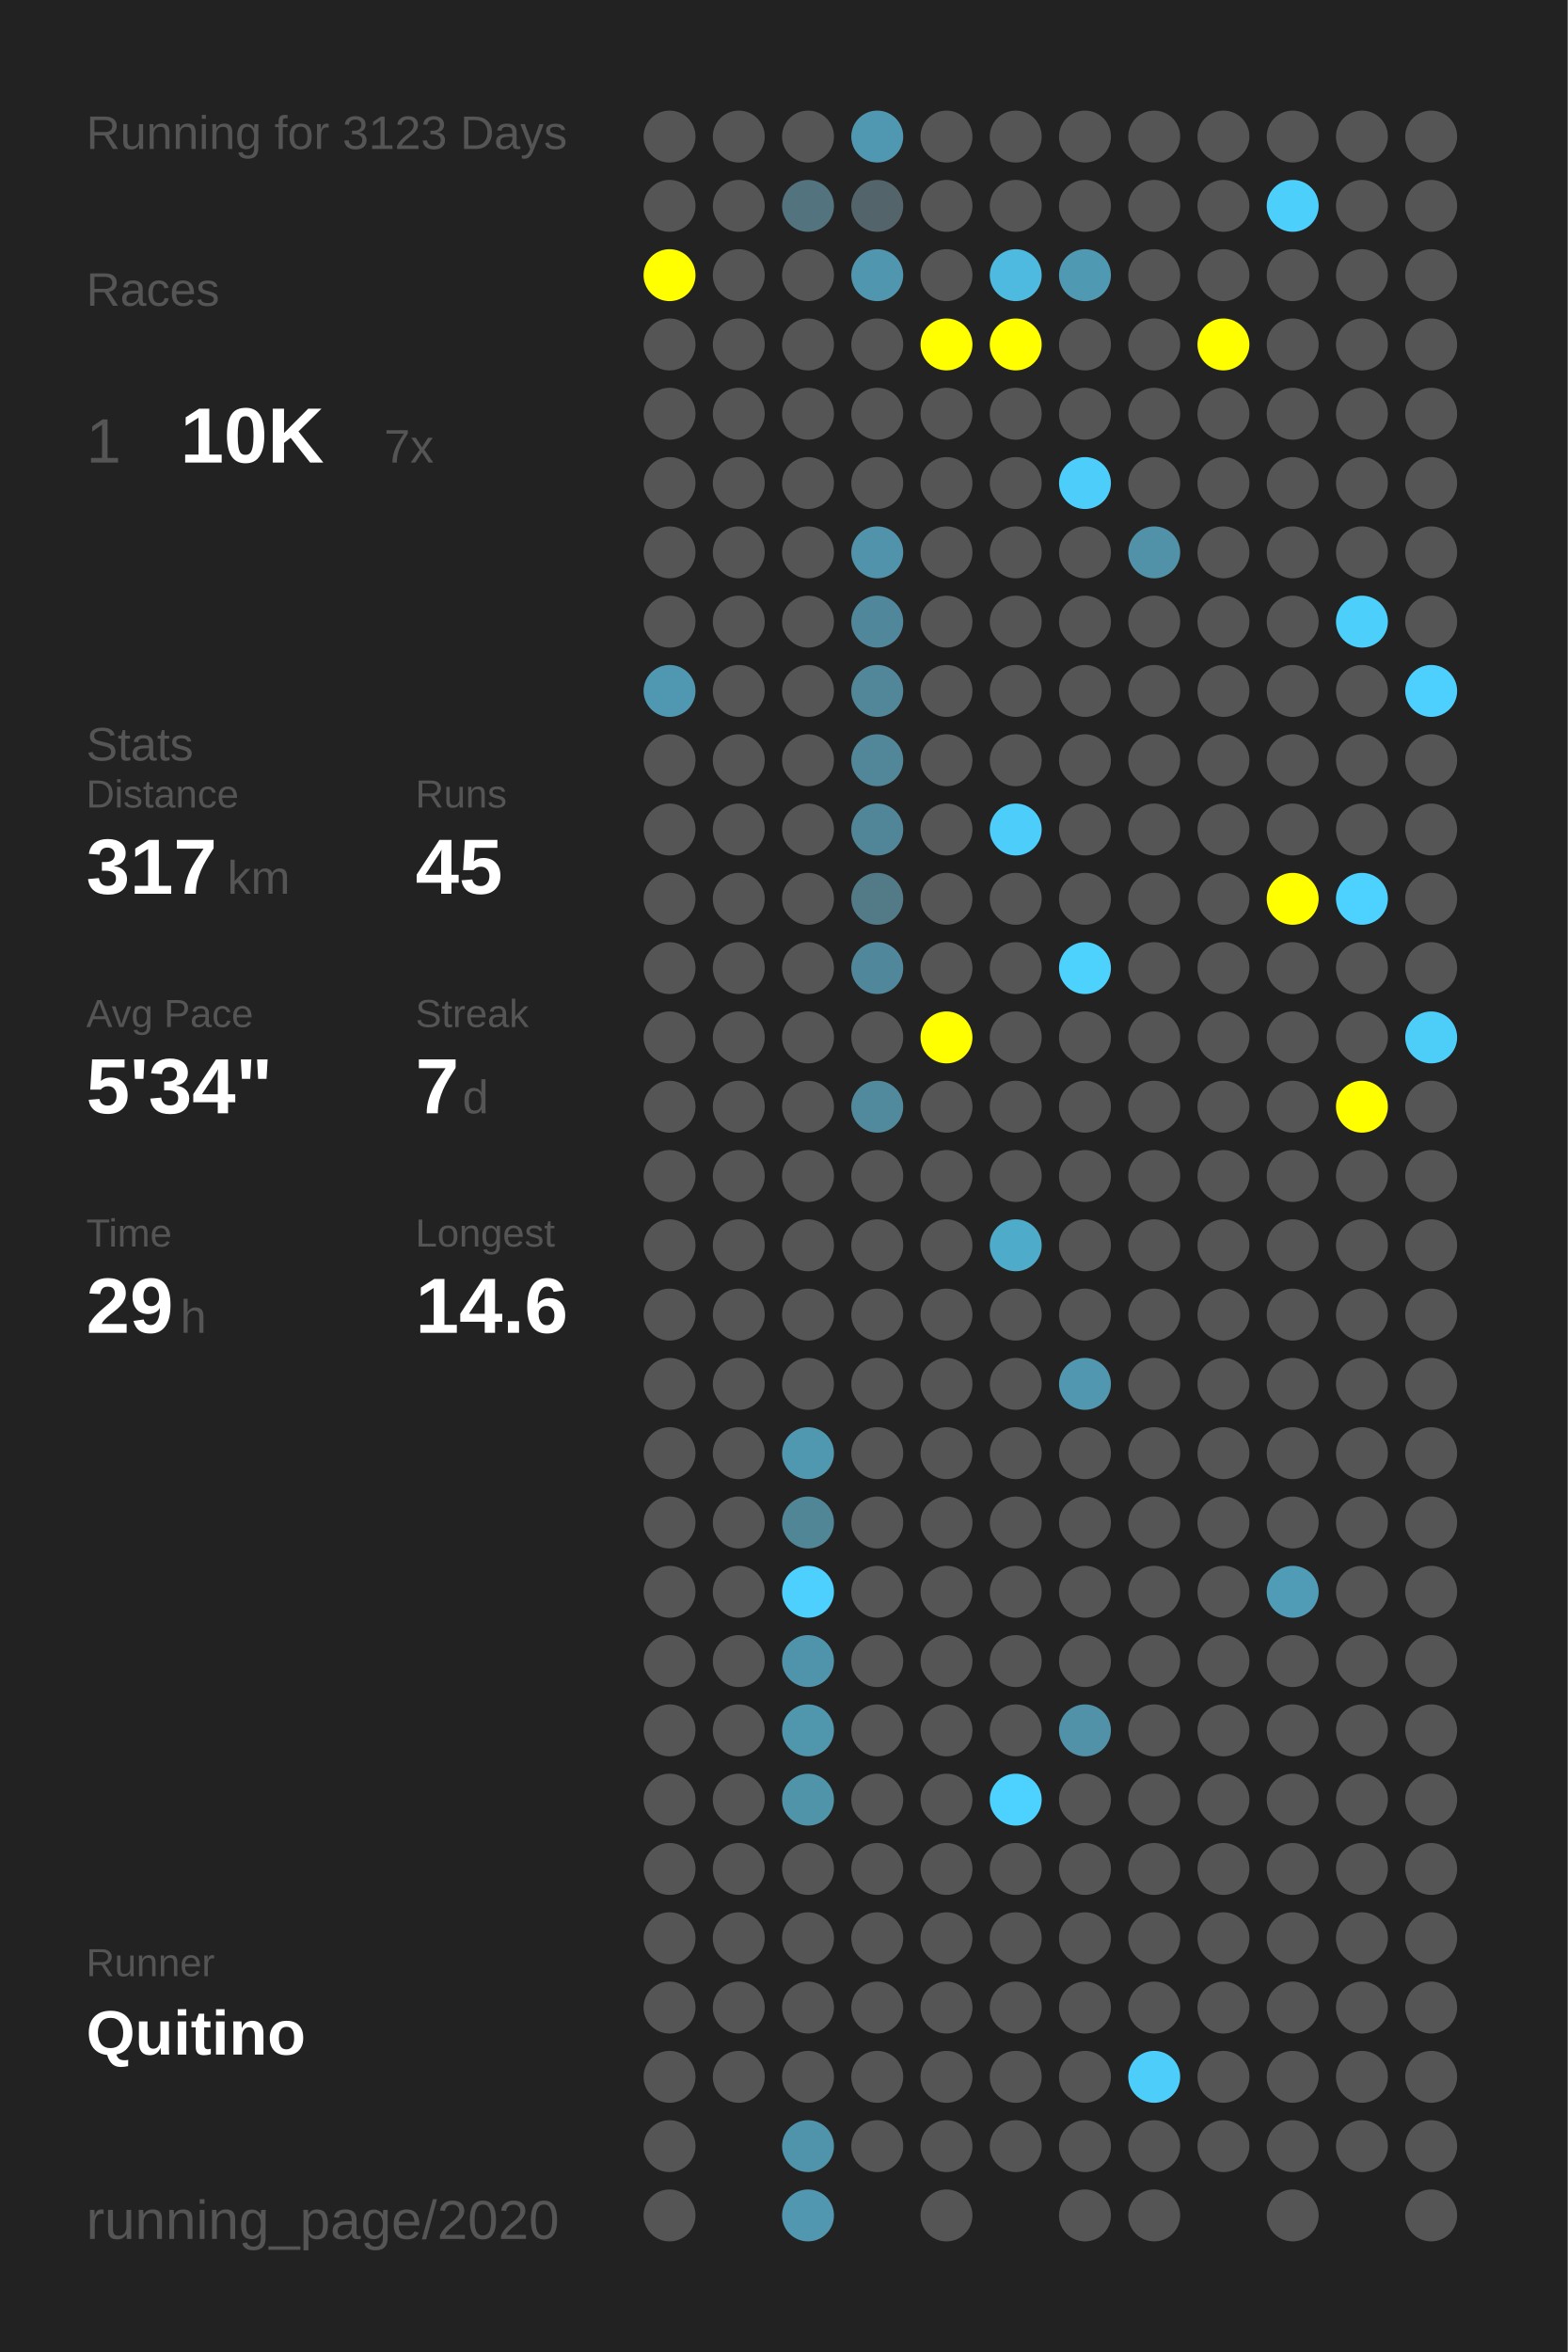
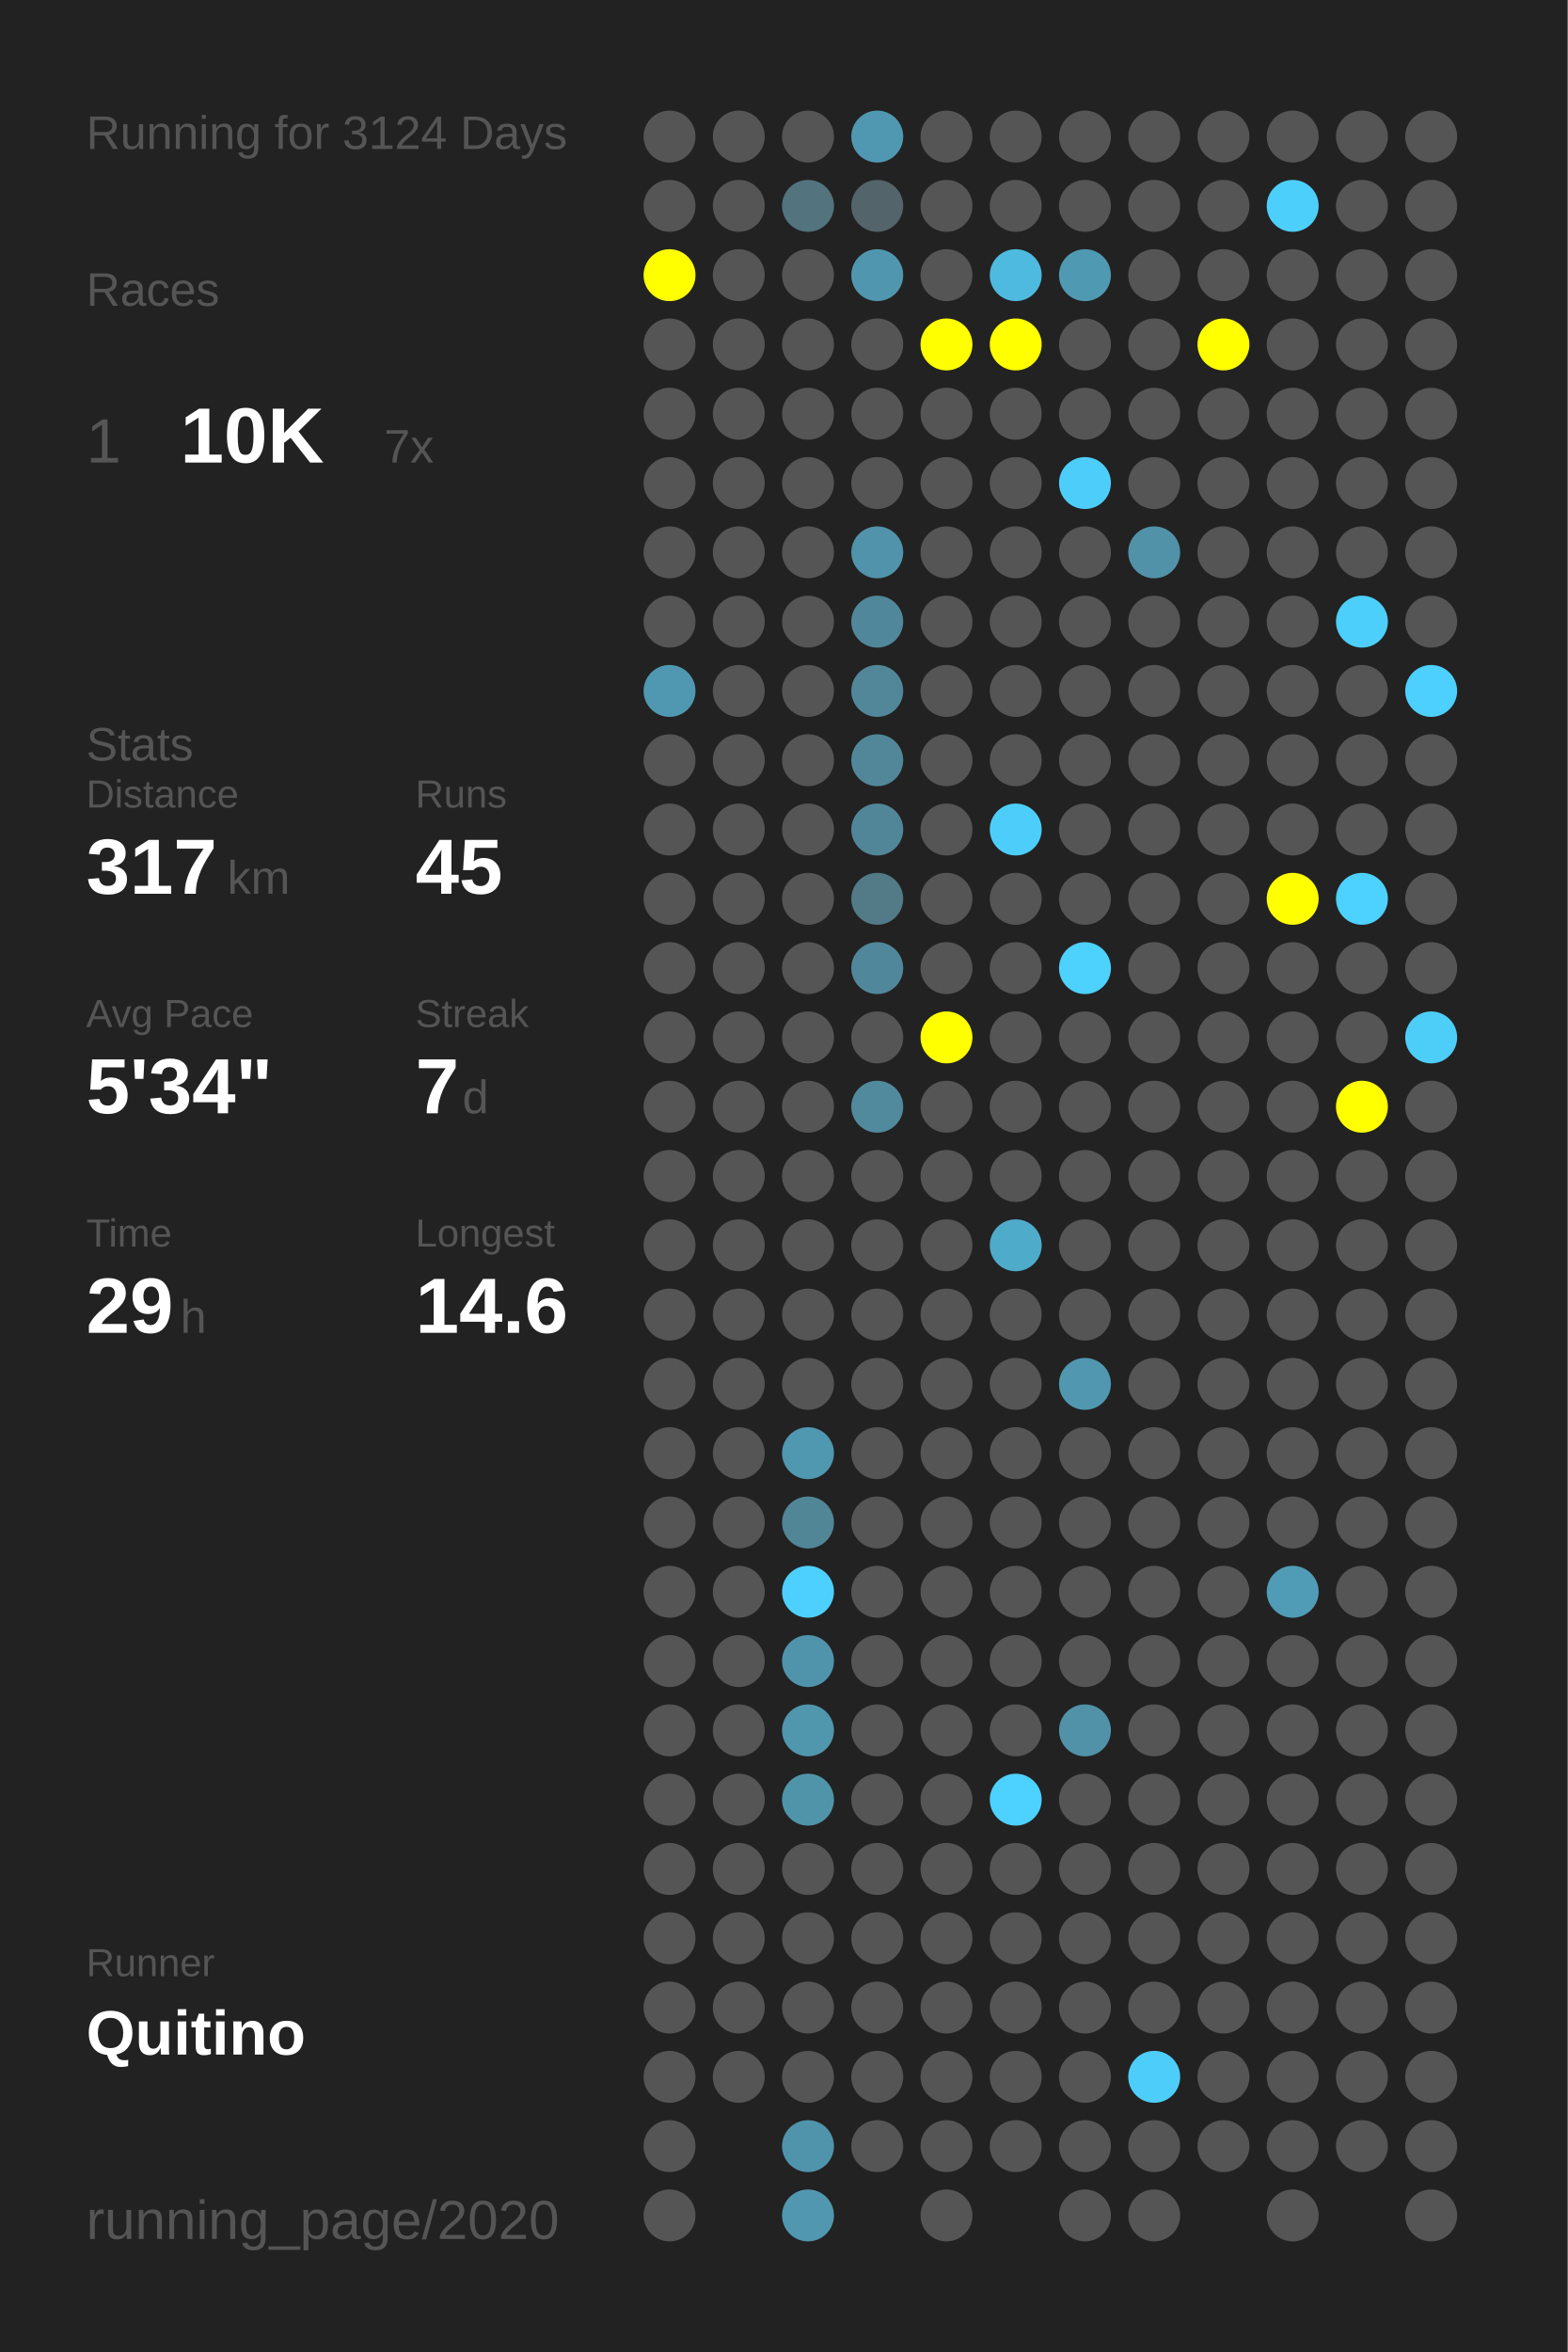
<svg xmlns="http://www.w3.org/2000/svg" baseProfile="full" height="300mm" version="1.1" viewBox="0,0,200,300" width="200mm">
  <defs />
  <rect fill="#222222" height="300" width="200" x="0" y="0" />
-   <text fill="#555555" style="font-size:6px; font-family:Arial;" x="11" y="19">Running for 3123 Days</text>
+   <text fill="#555555" style="font-size:6px; font-family:Arial;" x="11" y="19">Running for 3124 Days</text>
  <text fill="#555555" style="font-size:6px; font-family:Arial;" x="11" y="39">Races</text>
  <text fill="#555555" style="font-size:8px; font-family:Arial;" x="11" y="59">1</text>
  <text fill="#FFFFFF" style="font-size:10px; font-family:Arial; font-weight:bold;" x="23" y="59">10K</text>
  <text fill="#555555" style="font-size:6px; font-family:Arial;" x="49" y="59">7x</text>
  <text fill="#555555" style="font-size:6px; font-family:Arial;" x="11" y="97">Stats</text>
  <text fill="#555555" style="font-size:5px; font-family:Arial;" x="11" y="103">Distance</text>
  <text fill="#FFFFFF" style="font-size:10px; font-family:Arial; font-weight:bold;" x="11" y="114">317</text>
  <text fill="#555555" style="font-size:6px; font-family:Arial;" x="29" y="114">km</text>
  <text fill="#555555" style="font-size:5px; font-family:Arial;" x="53" y="103">Runs</text>
  <text fill="#FFFFFF" style="font-size:10px; font-family:Arial; font-weight:bold;" x="53" y="114">45</text>
  <text fill="#555555" style="font-size:5px; font-family:Arial;" x="11" y="131">Avg Pace</text>
  <text fill="#FFFFFF" style="font-size:10px; font-family:Arial; font-weight:bold;" x="11" y="142">5'34"</text>
  <text fill="#555555" style="font-size:5px; font-family:Arial;" x="53" y="131">Streak</text>
  <text fill="#FFFFFF" style="font-size:10px; font-family:Arial; font-weight:bold;" x="53" y="142">7</text>
  <text fill="#555555" style="font-size:6px; font-family:Arial;" x="59" y="142">d</text>
  <text fill="#555555" style="font-size:5px; font-family:Arial;" x="11" y="159">Time</text>
  <text fill="#FFFFFF" style="font-size:10px; font-family:Arial; font-weight:bold;" x="11" y="170">29</text>
  <text fill="#555555" style="font-size:6px; font-family:Arial;" x="23" y="170">h</text>
  <text fill="#555555" style="font-size:5px; font-family:Arial;" x="53" y="159">Longest</text>
  <text fill="#FFFFFF" style="font-size:10px; font-family:Arial; font-weight:bold;" x="53" y="170">14.6</text>
  <text fill="#555555" style="font-size:5px; font-family:Arial;" x="11" y="252.065">Runner</text>
  <text fill="#FFFFFF" style="font-size:8px; font-family:Arial; font-weight:bold;" x="11" y="262.065">Quitino</text>
  <text fill="#555555" style="font-size:7px; font-family:Arial;" x="11" y="285.581">running_page/2020</text>
  <circle cx="85.417" cy="17.419" fill="#555555" r="3.312" />
  <circle cx="85.417" cy="26.258" fill="#555555" r="3.312" />
  <circle cx="85.417" cy="35.097" fill="#FFFF00" r="3.312" />
  <circle cx="85.417" cy="43.935" fill="#555555" r="3.312" />
  <circle cx="85.417" cy="52.774" fill="#555555" r="3.312" />
  <circle cx="85.417" cy="61.613" fill="#555555" r="3.312" />
  <circle cx="85.417" cy="70.452" fill="#555555" r="3.312" />
  <circle cx="85.417" cy="79.29" fill="#555555" r="3.312" />
  <circle cx="85.417" cy="88.129" fill="#5098b1" r="3.312" />
  <circle cx="85.417" cy="96.968" fill="#555555" r="3.312" />
  <circle cx="85.417" cy="105.806" fill="#555555" r="3.312" />
  <circle cx="85.417" cy="114.645" fill="#555555" r="3.312" />
  <circle cx="85.417" cy="123.484" fill="#555555" r="3.312" />
  <circle cx="85.417" cy="132.323" fill="#555555" r="3.312" />
  <circle cx="85.417" cy="141.161" fill="#555555" r="3.312" />
  <circle cx="85.417" cy="150" fill="#555555" r="3.312" />
  <circle cx="85.417" cy="158.839" fill="#555555" r="3.312" />
  <circle cx="85.417" cy="167.677" fill="#555555" r="3.312" />
  <circle cx="85.417" cy="176.516" fill="#555555" r="3.312" />
  <circle cx="85.417" cy="185.355" fill="#555555" r="3.312" />
  <circle cx="85.417" cy="194.194" fill="#555555" r="3.312" />
  <circle cx="85.417" cy="203.032" fill="#555555" r="3.312" />
  <circle cx="85.417" cy="211.871" fill="#555555" r="3.312" />
  <circle cx="85.417" cy="220.71" fill="#555555" r="3.312" />
  <circle cx="85.417" cy="229.548" fill="#555555" r="3.312" />
  <circle cx="85.417" cy="238.387" fill="#555555" r="3.312" />
  <circle cx="85.417" cy="247.226" fill="#555555" r="3.312" />
  <circle cx="85.417" cy="256.065" fill="#555555" r="3.312" />
  <circle cx="85.417" cy="264.903" fill="#555555" r="3.312" />
  <circle cx="85.417" cy="273.742" fill="#555555" r="3.312" />
  <circle cx="85.417" cy="282.581" fill="#555555" r="3.312" />
  <circle cx="94.25" cy="17.419" fill="#555555" r="3.312" />
  <circle cx="94.25" cy="26.258" fill="#555555" r="3.312" />
  <circle cx="94.25" cy="35.097" fill="#555555" r="3.312" />
  <circle cx="94.25" cy="43.935" fill="#555555" r="3.312" />
  <circle cx="94.25" cy="52.774" fill="#555555" r="3.312" />
  <circle cx="94.25" cy="61.613" fill="#555555" r="3.312" />
  <circle cx="94.25" cy="70.452" fill="#555555" r="3.312" />
  <circle cx="94.25" cy="79.29" fill="#555555" r="3.312" />
  <circle cx="94.25" cy="88.129" fill="#555555" r="3.312" />
  <circle cx="94.25" cy="96.968" fill="#555555" r="3.312" />
  <circle cx="94.25" cy="105.806" fill="#555555" r="3.312" />
  <circle cx="94.25" cy="114.645" fill="#555555" r="3.312" />
  <circle cx="94.25" cy="123.484" fill="#555555" r="3.312" />
  <circle cx="94.25" cy="132.323" fill="#555555" r="3.312" />
  <circle cx="94.25" cy="141.161" fill="#555555" r="3.312" />
  <circle cx="94.25" cy="150" fill="#555555" r="3.312" />
  <circle cx="94.25" cy="158.839" fill="#555555" r="3.312" />
  <circle cx="94.25" cy="167.677" fill="#555555" r="3.312" />
  <circle cx="94.25" cy="176.516" fill="#555555" r="3.312" />
  <circle cx="94.25" cy="185.355" fill="#555555" r="3.312" />
  <circle cx="94.25" cy="194.194" fill="#555555" r="3.312" />
  <circle cx="94.25" cy="203.032" fill="#555555" r="3.312" />
  <circle cx="94.25" cy="211.871" fill="#555555" r="3.312" />
  <circle cx="94.25" cy="220.71" fill="#555555" r="3.312" />
  <circle cx="94.25" cy="229.548" fill="#555555" r="3.312" />
  <circle cx="94.25" cy="238.387" fill="#555555" r="3.312" />
  <circle cx="94.25" cy="247.226" fill="#555555" r="3.312" />
  <circle cx="94.25" cy="256.065" fill="#555555" r="3.312" />
  <circle cx="94.25" cy="264.903" fill="#555555" r="3.312" />
  <circle cx="103.083" cy="17.419" fill="#555555" r="3.312" />
  <circle cx="103.083" cy="26.258" fill="#53737e" r="3.312" />
  <circle cx="103.083" cy="35.097" fill="#555555" r="3.312" />
  <circle cx="103.083" cy="43.935" fill="#555555" r="3.312" />
  <circle cx="103.083" cy="52.774" fill="#555555" r="3.312" />
  <circle cx="103.083" cy="61.613" fill="#555555" r="3.312" />
  <circle cx="103.083" cy="70.452" fill="#555555" r="3.312" />
  <circle cx="103.083" cy="79.29" fill="#555555" r="3.312" />
  <circle cx="103.083" cy="88.129" fill="#555555" r="3.312" />
  <circle cx="103.083" cy="96.968" fill="#555555" r="3.312" />
  <circle cx="103.083" cy="105.806" fill="#555555" r="3.312" />
  <circle cx="103.083" cy="114.645" fill="#555555" r="3.312" />
  <circle cx="103.083" cy="123.484" fill="#555555" r="3.312" />
  <circle cx="103.083" cy="132.323" fill="#555555" r="3.312" />
  <circle cx="103.083" cy="141.161" fill="#555555" r="3.312" />
  <circle cx="103.083" cy="150" fill="#555555" r="3.312" />
  <circle cx="103.083" cy="158.839" fill="#555555" r="3.312" />
  <circle cx="103.083" cy="167.677" fill="#555555" r="3.312" />
  <circle cx="103.083" cy="176.516" fill="#555555" r="3.312" />
  <circle cx="103.083" cy="185.355" fill="#5097b0" r="3.312" />
  <circle cx="103.083" cy="194.194" fill="#518697" r="3.312" />
  <circle cx="103.083" cy="203.032" fill="#4dd0fd" r="3.312" />
  <circle cx="103.083" cy="211.871" fill="#5094ab" r="3.312" />
  <circle cx="103.083" cy="220.71" fill="#5096ad" r="3.312" />
  <circle cx="103.083" cy="229.548" fill="#5094aa" r="3.312" />
  <circle cx="103.083" cy="238.387" fill="#555555" r="3.312" />
  <circle cx="103.083" cy="247.226" fill="#555555" r="3.312" />
  <circle cx="103.083" cy="256.065" fill="#555555" r="3.312" />
  <circle cx="103.083" cy="264.903" fill="#555555" r="3.312" />
  <circle cx="103.083" cy="273.742" fill="#5094ab" r="3.312" />
  <circle cx="103.083" cy="282.581" fill="#5097af" r="3.312" />
  <circle cx="111.917" cy="17.419" fill="#5098b1" r="3.312" />
  <circle cx="111.917" cy="26.258" fill="#53646a" r="3.312" />
  <circle cx="111.917" cy="35.097" fill="#5096ae" r="3.312" />
  <circle cx="111.917" cy="43.935" fill="#555555" r="3.312" />
  <circle cx="111.917" cy="52.774" fill="#555555" r="3.312" />
  <circle cx="111.917" cy="61.613" fill="#555555" r="3.312" />
  <circle cx="111.917" cy="70.452" fill="#5093aa" r="3.312" />
  <circle cx="111.917" cy="79.29" fill="#51879a" r="3.312" />
  <circle cx="111.917" cy="88.129" fill="#518799" r="3.312" />
  <circle cx="111.917" cy="96.968" fill="#518799" r="3.312" />
  <circle cx="111.917" cy="105.806" fill="#518698" r="3.312" />
  <circle cx="111.917" cy="114.645" fill="#527a87" r="3.312" />
  <circle cx="111.917" cy="123.484" fill="#51879a" r="3.312" />
  <circle cx="111.917" cy="132.323" fill="#555555" r="3.312" />
  <circle cx="111.917" cy="141.161" fill="#518a9d" r="3.312" />
  <circle cx="111.917" cy="150" fill="#555555" r="3.312" />
  <circle cx="111.917" cy="158.839" fill="#555555" r="3.312" />
  <circle cx="111.917" cy="167.677" fill="#555555" r="3.312" />
  <circle cx="111.917" cy="176.516" fill="#555555" r="3.312" />
  <circle cx="111.917" cy="185.355" fill="#555555" r="3.312" />
  <circle cx="111.917" cy="194.194" fill="#555555" r="3.312" />
  <circle cx="111.917" cy="203.032" fill="#555555" r="3.312" />
  <circle cx="111.917" cy="211.871" fill="#555555" r="3.312" />
  <circle cx="111.917" cy="220.71" fill="#555555" r="3.312" />
  <circle cx="111.917" cy="229.548" fill="#555555" r="3.312" />
  <circle cx="111.917" cy="238.387" fill="#555555" r="3.312" />
  <circle cx="111.917" cy="247.226" fill="#555555" r="3.312" />
  <circle cx="111.917" cy="256.065" fill="#555555" r="3.312" />
  <circle cx="111.917" cy="264.903" fill="#555555" r="3.312" />
  <circle cx="111.917" cy="273.742" fill="#555555" r="3.312" />
  <circle cx="120.75" cy="17.419" fill="#555555" r="3.312" />
  <circle cx="120.75" cy="26.258" fill="#555555" r="3.312" />
  <circle cx="120.75" cy="35.097" fill="#555555" r="3.312" />
  <circle cx="120.75" cy="43.935" fill="#FFFF00" r="3.312" />
  <circle cx="120.75" cy="52.774" fill="#555555" r="3.312" />
  <circle cx="120.75" cy="61.613" fill="#555555" r="3.312" />
  <circle cx="120.75" cy="70.452" fill="#555555" r="3.312" />
  <circle cx="120.75" cy="79.29" fill="#555555" r="3.312" />
  <circle cx="120.75" cy="88.129" fill="#555555" r="3.312" />
  <circle cx="120.75" cy="96.968" fill="#555555" r="3.312" />
  <circle cx="120.75" cy="105.806" fill="#555555" r="3.312" />
  <circle cx="120.75" cy="114.645" fill="#555555" r="3.312" />
  <circle cx="120.75" cy="123.484" fill="#555555" r="3.312" />
  <circle cx="120.75" cy="132.323" fill="#FFFF00" r="3.312" />
  <circle cx="120.75" cy="141.161" fill="#555555" r="3.312" />
  <circle cx="120.75" cy="150" fill="#555555" r="3.312" />
  <circle cx="120.75" cy="158.839" fill="#555555" r="3.312" />
  <circle cx="120.75" cy="167.677" fill="#555555" r="3.312" />
  <circle cx="120.75" cy="176.516" fill="#555555" r="3.312" />
  <circle cx="120.75" cy="185.355" fill="#555555" r="3.312" />
  <circle cx="120.75" cy="194.194" fill="#555555" r="3.312" />
  <circle cx="120.75" cy="203.032" fill="#555555" r="3.312" />
  <circle cx="120.75" cy="211.871" fill="#555555" r="3.312" />
  <circle cx="120.75" cy="220.71" fill="#555555" r="3.312" />
  <circle cx="120.75" cy="229.548" fill="#555555" r="3.312" />
  <circle cx="120.75" cy="238.387" fill="#555555" r="3.312" />
  <circle cx="120.75" cy="247.226" fill="#555555" r="3.312" />
  <circle cx="120.75" cy="256.065" fill="#555555" r="3.312" />
  <circle cx="120.75" cy="264.903" fill="#555555" r="3.312" />
  <circle cx="120.75" cy="273.742" fill="#555555" r="3.312" />
  <circle cx="120.75" cy="282.581" fill="#555555" r="3.312" />
  <circle cx="129.583" cy="17.419" fill="#555555" r="3.312" />
  <circle cx="129.583" cy="26.258" fill="#555555" r="3.312" />
  <circle cx="129.583" cy="35.097" fill="#4ebadf" r="3.312" />
  <circle cx="129.583" cy="43.935" fill="#FFFF00" r="3.312" />
  <circle cx="129.583" cy="52.774" fill="#555555" r="3.312" />
  <circle cx="129.583" cy="61.613" fill="#555555" r="3.312" />
  <circle cx="129.583" cy="70.452" fill="#555555" r="3.312" />
  <circle cx="129.583" cy="79.29" fill="#555555" r="3.312" />
  <circle cx="129.583" cy="88.129" fill="#555555" r="3.312" />
  <circle cx="129.583" cy="96.968" fill="#555555" r="3.312" />
  <circle cx="129.583" cy="105.806" fill="#4dcefa" r="3.312" />
  <circle cx="129.583" cy="114.645" fill="#555555" r="3.312" />
  <circle cx="129.583" cy="123.484" fill="#555555" r="3.312" />
  <circle cx="129.583" cy="132.323" fill="#555555" r="3.312" />
  <circle cx="129.583" cy="141.161" fill="#555555" r="3.312" />
  <circle cx="129.583" cy="150" fill="#555555" r="3.312" />
  <circle cx="129.583" cy="158.839" fill="#4fabca" r="3.312" />
  <circle cx="129.583" cy="167.677" fill="#555555" r="3.312" />
  <circle cx="129.583" cy="176.516" fill="#555555" r="3.312" />
  <circle cx="129.583" cy="185.355" fill="#555555" r="3.312" />
  <circle cx="129.583" cy="194.194" fill="#555555" r="3.312" />
  <circle cx="129.583" cy="203.032" fill="#555555" r="3.312" />
  <circle cx="129.583" cy="211.871" fill="#555555" r="3.312" />
  <circle cx="129.583" cy="220.71" fill="#555555" r="3.312" />
  <circle cx="129.583" cy="229.548" fill="#4dd1fe" r="3.312" />
  <circle cx="129.583" cy="238.387" fill="#555555" r="3.312" />
  <circle cx="129.583" cy="247.226" fill="#555555" r="3.312" />
  <circle cx="129.583" cy="256.065" fill="#555555" r="3.312" />
  <circle cx="129.583" cy="264.903" fill="#555555" r="3.312" />
  <circle cx="129.583" cy="273.742" fill="#555555" r="3.312" />
  <circle cx="138.417" cy="17.419" fill="#555555" r="3.312" />
  <circle cx="138.417" cy="26.258" fill="#555555" r="3.312" />
  <circle cx="138.417" cy="35.097" fill="#5099b2" r="3.312" />
  <circle cx="138.417" cy="43.935" fill="#555555" r="3.312" />
  <circle cx="138.417" cy="52.774" fill="#555555" r="3.312" />
  <circle cx="138.417" cy="61.613" fill="#4dcefa" r="3.312" />
  <circle cx="138.417" cy="70.452" fill="#555555" r="3.312" />
  <circle cx="138.417" cy="79.29" fill="#555555" r="3.312" />
  <circle cx="138.417" cy="88.129" fill="#555555" r="3.312" />
  <circle cx="138.417" cy="96.968" fill="#555555" r="3.312" />
  <circle cx="138.417" cy="105.806" fill="#555555" r="3.312" />
  <circle cx="138.417" cy="114.645" fill="#555555" r="3.312" />
  <circle cx="138.417" cy="123.484" fill="#4dd1fd" r="3.312" />
  <circle cx="138.417" cy="132.323" fill="#555555" r="3.312" />
  <circle cx="138.417" cy="141.161" fill="#555555" r="3.312" />
  <circle cx="138.417" cy="150" fill="#555555" r="3.312" />
  <circle cx="138.417" cy="158.839" fill="#555555" r="3.312" />
  <circle cx="138.417" cy="167.677" fill="#555555" r="3.312" />
  <circle cx="138.417" cy="176.516" fill="#5097af" r="3.312" />
  <circle cx="138.417" cy="185.355" fill="#555555" r="3.312" />
  <circle cx="138.417" cy="194.194" fill="#555555" r="3.312" />
  <circle cx="138.417" cy="203.032" fill="#555555" r="3.312" />
  <circle cx="138.417" cy="211.871" fill="#555555" r="3.312" />
  <circle cx="138.417" cy="220.71" fill="#5192a8" r="3.312" />
  <circle cx="138.417" cy="229.548" fill="#555555" r="3.312" />
  <circle cx="138.417" cy="238.387" fill="#555555" r="3.312" />
  <circle cx="138.417" cy="247.226" fill="#555555" r="3.312" />
  <circle cx="138.417" cy="256.065" fill="#555555" r="3.312" />
  <circle cx="138.417" cy="264.903" fill="#555555" r="3.312" />
  <circle cx="138.417" cy="273.742" fill="#555555" r="3.312" />
  <circle cx="138.417" cy="282.581" fill="#555555" r="3.312" />
  <circle cx="147.25" cy="17.419" fill="#555555" r="3.312" />
  <circle cx="147.25" cy="26.258" fill="#555555" r="3.312" />
  <circle cx="147.25" cy="35.097" fill="#555555" r="3.312" />
  <circle cx="147.25" cy="43.935" fill="#555555" r="3.312" />
  <circle cx="147.25" cy="52.774" fill="#555555" r="3.312" />
  <circle cx="147.25" cy="61.613" fill="#555555" r="3.312" />
  <circle cx="147.25" cy="70.452" fill="#5192a9" r="3.312" />
  <circle cx="147.25" cy="79.29" fill="#555555" r="3.312" />
  <circle cx="147.25" cy="88.129" fill="#555555" r="3.312" />
  <circle cx="147.25" cy="96.968" fill="#555555" r="3.312" />
  <circle cx="147.25" cy="105.806" fill="#555555" r="3.312" />
  <circle cx="147.25" cy="114.645" fill="#555555" r="3.312" />
  <circle cx="147.25" cy="123.484" fill="#555555" r="3.312" />
  <circle cx="147.25" cy="132.323" fill="#555555" r="3.312" />
  <circle cx="147.25" cy="141.161" fill="#555555" r="3.312" />
  <circle cx="147.25" cy="150" fill="#555555" r="3.312" />
  <circle cx="147.25" cy="158.839" fill="#555555" r="3.312" />
  <circle cx="147.25" cy="167.677" fill="#555555" r="3.312" />
  <circle cx="147.25" cy="176.516" fill="#555555" r="3.312" />
  <circle cx="147.25" cy="185.355" fill="#555555" r="3.312" />
  <circle cx="147.25" cy="194.194" fill="#555555" r="3.312" />
  <circle cx="147.25" cy="203.032" fill="#555555" r="3.312" />
  <circle cx="147.25" cy="211.871" fill="#555555" r="3.312" />
  <circle cx="147.25" cy="220.71" fill="#555555" r="3.312" />
  <circle cx="147.25" cy="229.548" fill="#555555" r="3.312" />
  <circle cx="147.25" cy="238.387" fill="#555555" r="3.312" />
  <circle cx="147.25" cy="247.226" fill="#555555" r="3.312" />
  <circle cx="147.25" cy="256.065" fill="#555555" r="3.312" />
  <circle cx="147.25" cy="264.903" fill="#4dcefa" r="3.312" />
  <circle cx="147.25" cy="273.742" fill="#555555" r="3.312" />
  <circle cx="147.25" cy="282.581" fill="#555555" r="3.312" />
  <circle cx="156.083" cy="17.419" fill="#555555" r="3.312" />
  <circle cx="156.083" cy="26.258" fill="#555555" r="3.312" />
  <circle cx="156.083" cy="35.097" fill="#555555" r="3.312" />
  <circle cx="156.083" cy="43.935" fill="#FFFF00" r="3.312" />
  <circle cx="156.083" cy="52.774" fill="#555555" r="3.312" />
  <circle cx="156.083" cy="61.613" fill="#555555" r="3.312" />
  <circle cx="156.083" cy="70.452" fill="#555555" r="3.312" />
  <circle cx="156.083" cy="79.29" fill="#555555" r="3.312" />
  <circle cx="156.083" cy="88.129" fill="#555555" r="3.312" />
  <circle cx="156.083" cy="96.968" fill="#555555" r="3.312" />
  <circle cx="156.083" cy="105.806" fill="#555555" r="3.312" />
  <circle cx="156.083" cy="114.645" fill="#555555" r="3.312" />
  <circle cx="156.083" cy="123.484" fill="#555555" r="3.312" />
  <circle cx="156.083" cy="132.323" fill="#555555" r="3.312" />
  <circle cx="156.083" cy="141.161" fill="#555555" r="3.312" />
  <circle cx="156.083" cy="150" fill="#555555" r="3.312" />
  <circle cx="156.083" cy="158.839" fill="#555555" r="3.312" />
  <circle cx="156.083" cy="167.677" fill="#555555" r="3.312" />
  <circle cx="156.083" cy="176.516" fill="#555555" r="3.312" />
  <circle cx="156.083" cy="185.355" fill="#555555" r="3.312" />
  <circle cx="156.083" cy="194.194" fill="#555555" r="3.312" />
  <circle cx="156.083" cy="203.032" fill="#555555" r="3.312" />
  <circle cx="156.083" cy="211.871" fill="#555555" r="3.312" />
  <circle cx="156.083" cy="220.71" fill="#555555" r="3.312" />
  <circle cx="156.083" cy="229.548" fill="#555555" r="3.312" />
  <circle cx="156.083" cy="238.387" fill="#555555" r="3.312" />
  <circle cx="156.083" cy="247.226" fill="#555555" r="3.312" />
  <circle cx="156.083" cy="256.065" fill="#555555" r="3.312" />
  <circle cx="156.083" cy="264.903" fill="#555555" r="3.312" />
  <circle cx="156.083" cy="273.742" fill="#555555" r="3.312" />
  <circle cx="164.917" cy="17.419" fill="#555555" r="3.312" />
  <circle cx="164.917" cy="26.258" fill="#4dcffc" r="3.312" />
  <circle cx="164.917" cy="35.097" fill="#555555" r="3.312" />
  <circle cx="164.917" cy="43.935" fill="#555555" r="3.312" />
  <circle cx="164.917" cy="52.774" fill="#555555" r="3.312" />
  <circle cx="164.917" cy="61.613" fill="#555555" r="3.312" />
  <circle cx="164.917" cy="70.452" fill="#555555" r="3.312" />
  <circle cx="164.917" cy="79.29" fill="#555555" r="3.312" />
  <circle cx="164.917" cy="88.129" fill="#555555" r="3.312" />
  <circle cx="164.917" cy="96.968" fill="#555555" r="3.312" />
  <circle cx="164.917" cy="105.806" fill="#555555" r="3.312" />
  <circle cx="164.917" cy="114.645" fill="#FFFF00" r="3.312" />
  <circle cx="164.917" cy="123.484" fill="#555555" r="3.312" />
  <circle cx="164.917" cy="132.323" fill="#555555" r="3.312" />
  <circle cx="164.917" cy="141.161" fill="#555555" r="3.312" />
  <circle cx="164.917" cy="150" fill="#555555" r="3.312" />
  <circle cx="164.917" cy="158.839" fill="#555555" r="3.312" />
  <circle cx="164.917" cy="167.677" fill="#555555" r="3.312" />
  <circle cx="164.917" cy="176.516" fill="#555555" r="3.312" />
  <circle cx="164.917" cy="185.355" fill="#555555" r="3.312" />
  <circle cx="164.917" cy="194.194" fill="#555555" r="3.312" />
  <circle cx="164.917" cy="203.032" fill="#509cb6" r="3.312" />
  <circle cx="164.917" cy="211.871" fill="#555555" r="3.312" />
  <circle cx="164.917" cy="220.71" fill="#555555" r="3.312" />
  <circle cx="164.917" cy="229.548" fill="#555555" r="3.312" />
  <circle cx="164.917" cy="238.387" fill="#555555" r="3.312" />
  <circle cx="164.917" cy="247.226" fill="#555555" r="3.312" />
  <circle cx="164.917" cy="256.065" fill="#555555" r="3.312" />
  <circle cx="164.917" cy="264.903" fill="#555555" r="3.312" />
  <circle cx="164.917" cy="273.742" fill="#555555" r="3.312" />
  <circle cx="164.917" cy="282.581" fill="#555555" r="3.312" />
  <circle cx="173.75" cy="17.419" fill="#555555" r="3.312" />
  <circle cx="173.75" cy="26.258" fill="#555555" r="3.312" />
  <circle cx="173.75" cy="35.097" fill="#555555" r="3.312" />
  <circle cx="173.75" cy="43.935" fill="#555555" r="3.312" />
  <circle cx="173.75" cy="52.774" fill="#555555" r="3.312" />
  <circle cx="173.75" cy="61.613" fill="#555555" r="3.312" />
  <circle cx="173.75" cy="70.452" fill="#555555" r="3.312" />
  <circle cx="173.75" cy="79.29" fill="#4dcffb" r="3.312" />
  <circle cx="173.75" cy="88.129" fill="#555555" r="3.312" />
  <circle cx="173.75" cy="96.968" fill="#555555" r="3.312" />
  <circle cx="173.75" cy="105.806" fill="#555555" r="3.312" />
  <circle cx="173.75" cy="114.645" fill="#4dd1fe" r="3.312" />
  <circle cx="173.75" cy="123.484" fill="#555555" r="3.312" />
  <circle cx="173.75" cy="132.323" fill="#555555" r="3.312" />
  <circle cx="173.75" cy="141.161" fill="#FFFF00" r="3.312" />
  <circle cx="173.75" cy="150" fill="#555555" r="3.312" />
  <circle cx="173.75" cy="158.839" fill="#555555" r="3.312" />
  <circle cx="173.75" cy="167.677" fill="#555555" r="3.312" />
  <circle cx="173.75" cy="176.516" fill="#555555" r="3.312" />
  <circle cx="173.75" cy="185.355" fill="#555555" r="3.312" />
  <circle cx="173.75" cy="194.194" fill="#555555" r="3.312" />
  <circle cx="173.75" cy="203.032" fill="#555555" r="3.312" />
  <circle cx="173.75" cy="211.871" fill="#555555" r="3.312" />
  <circle cx="173.75" cy="220.71" fill="#555555" r="3.312" />
  <circle cx="173.75" cy="229.548" fill="#555555" r="3.312" />
  <circle cx="173.75" cy="238.387" fill="#555555" r="3.312" />
  <circle cx="173.75" cy="247.226" fill="#555555" r="3.312" />
  <circle cx="173.75" cy="256.065" fill="#555555" r="3.312" />
  <circle cx="173.75" cy="264.903" fill="#555555" r="3.312" />
  <circle cx="173.75" cy="273.742" fill="#555555" r="3.312" />
  <circle cx="182.583" cy="17.419" fill="#555555" r="3.312" />
  <circle cx="182.583" cy="26.258" fill="#555555" r="3.312" />
  <circle cx="182.583" cy="35.097" fill="#555555" r="3.312" />
  <circle cx="182.583" cy="43.935" fill="#555555" r="3.312" />
  <circle cx="182.583" cy="52.774" fill="#555555" r="3.312" />
  <circle cx="182.583" cy="61.613" fill="#555555" r="3.312" />
  <circle cx="182.583" cy="70.452" fill="#555555" r="3.312" />
  <circle cx="182.583" cy="79.29" fill="#555555" r="3.312" />
  <circle cx="182.583" cy="88.129" fill="#4dd0fd" r="3.312" />
  <circle cx="182.583" cy="96.968" fill="#555555" r="3.312" />
  <circle cx="182.583" cy="105.806" fill="#555555" r="3.312" />
  <circle cx="182.583" cy="114.645" fill="#555555" r="3.312" />
  <circle cx="182.583" cy="123.484" fill="#555555" r="3.312" />
  <circle cx="182.583" cy="132.323" fill="#4dcef9" r="3.312" />
  <circle cx="182.583" cy="141.161" fill="#555555" r="3.312" />
  <circle cx="182.583" cy="150" fill="#555555" r="3.312" />
  <circle cx="182.583" cy="158.839" fill="#555555" r="3.312" />
  <circle cx="182.583" cy="167.677" fill="#555555" r="3.312" />
  <circle cx="182.583" cy="176.516" fill="#555555" r="3.312" />
  <circle cx="182.583" cy="185.355" fill="#555555" r="3.312" />
  <circle cx="182.583" cy="194.194" fill="#555555" r="3.312" />
  <circle cx="182.583" cy="203.032" fill="#555555" r="3.312" />
  <circle cx="182.583" cy="211.871" fill="#555555" r="3.312" />
  <circle cx="182.583" cy="220.71" fill="#555555" r="3.312" />
  <circle cx="182.583" cy="229.548" fill="#555555" r="3.312" />
  <circle cx="182.583" cy="238.387" fill="#555555" r="3.312" />
  <circle cx="182.583" cy="247.226" fill="#555555" r="3.312" />
  <circle cx="182.583" cy="256.065" fill="#555555" r="3.312" />
  <circle cx="182.583" cy="264.903" fill="#555555" r="3.312" />
  <circle cx="182.583" cy="273.742" fill="#555555" r="3.312" />
  <circle cx="182.583" cy="282.581" fill="#555555" r="3.312" />
</svg>
